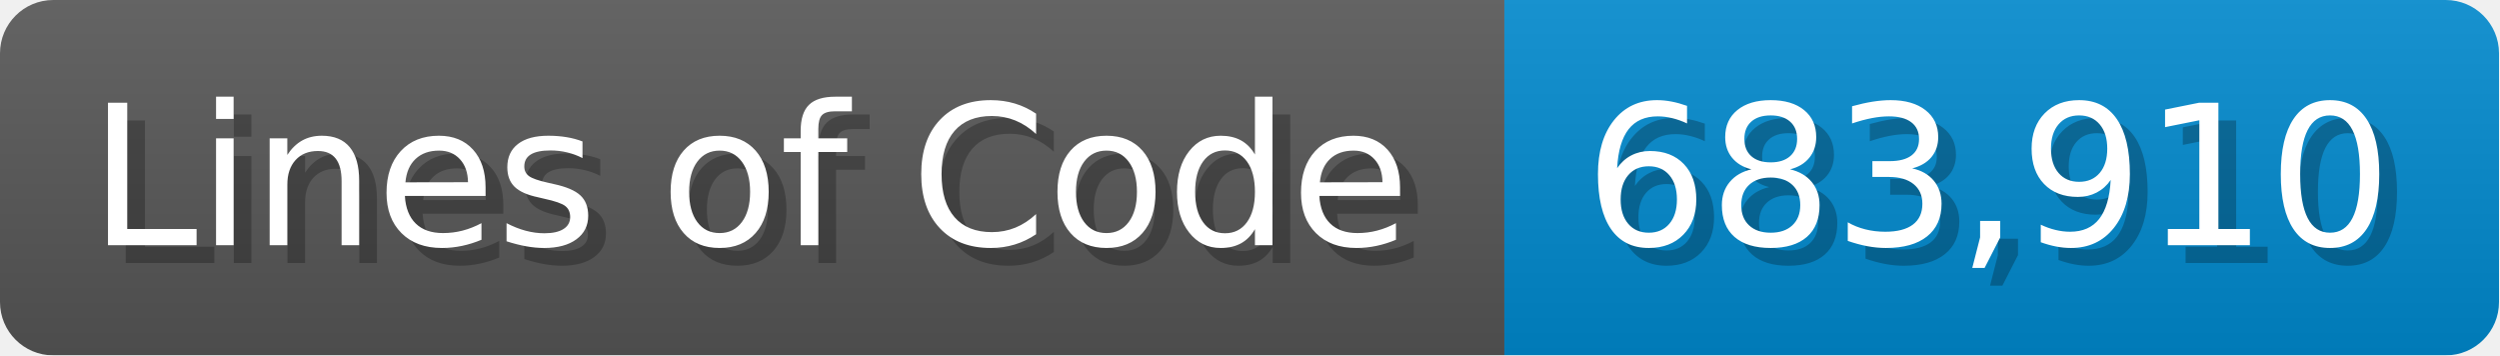
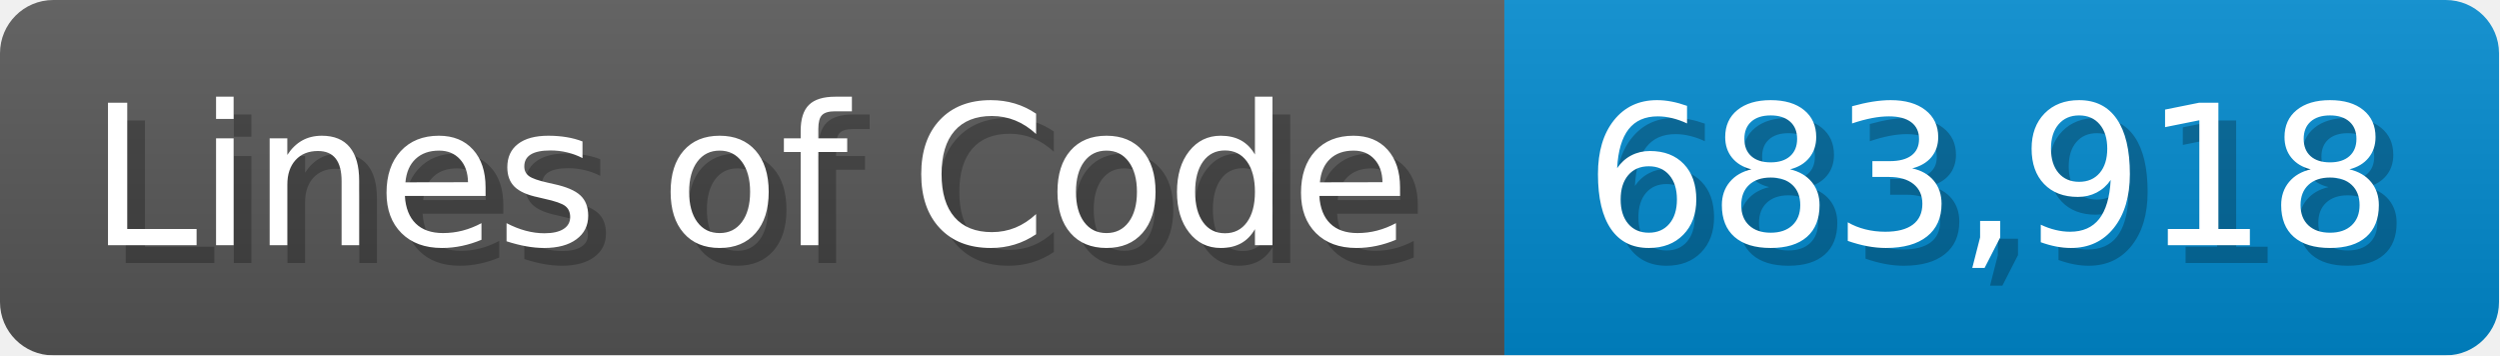
<svg xmlns="http://www.w3.org/2000/svg" width="140.7" height="20" viewBox="0 0 1407 200">
  <linearGradient id="a" x2="0" y2="100%">
    <stop offset="0" stop-opacity=".1" stop-color="#EEE" />
    <stop offset="1" stop-opacity=".1" />
  </linearGradient>
  <mask id="m">
    <rect width="1407" height="200" rx="30" fill="#FFF" />
  </mask>
  <g mask="url(#m)">
    <rect width="847" height="200" fill="#555" />
    <rect width="560" height="200" fill="#08C" x="847" />
    <rect width="1407" height="200" fill="url(#a)" />
  </g>
  <g fill="#fff" text-anchor="start" font-family="Verdana,DejaVu Sans,sans-serif" font-size="110">
    <text x="60" y="148" textLength="747" fill="#000" opacity="0.25">Lines of Code</text>
    <text x="50" y="138" textLength="747">Lines of Code</text>
-     <text x="902" y="148" textLength="460" fill="#000" opacity="0.25">683,910</text>
-     <text x="892" y="138" textLength="460">683,910</text>
+     <text x="902" y="148" textLength="460" fill="#000" opacity="0.25">683,918</text>
+     <text x="892" y="138" textLength="460">683,918</text>
  </g>
</svg>
